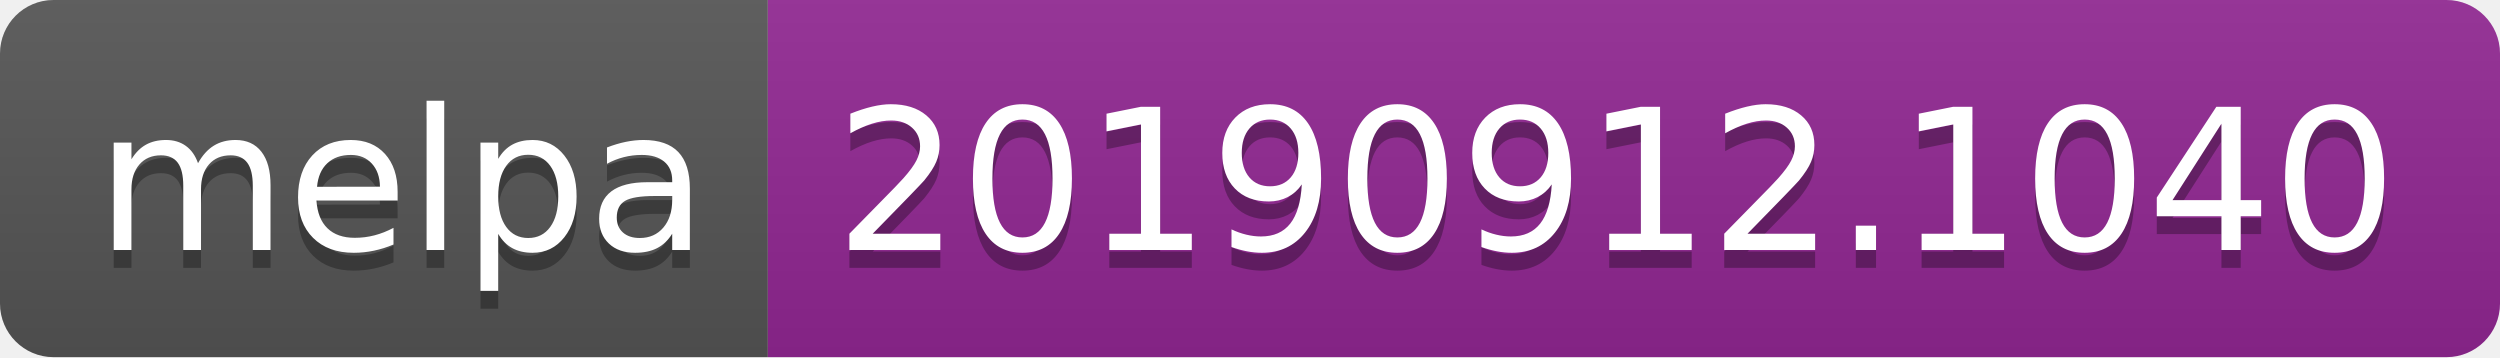
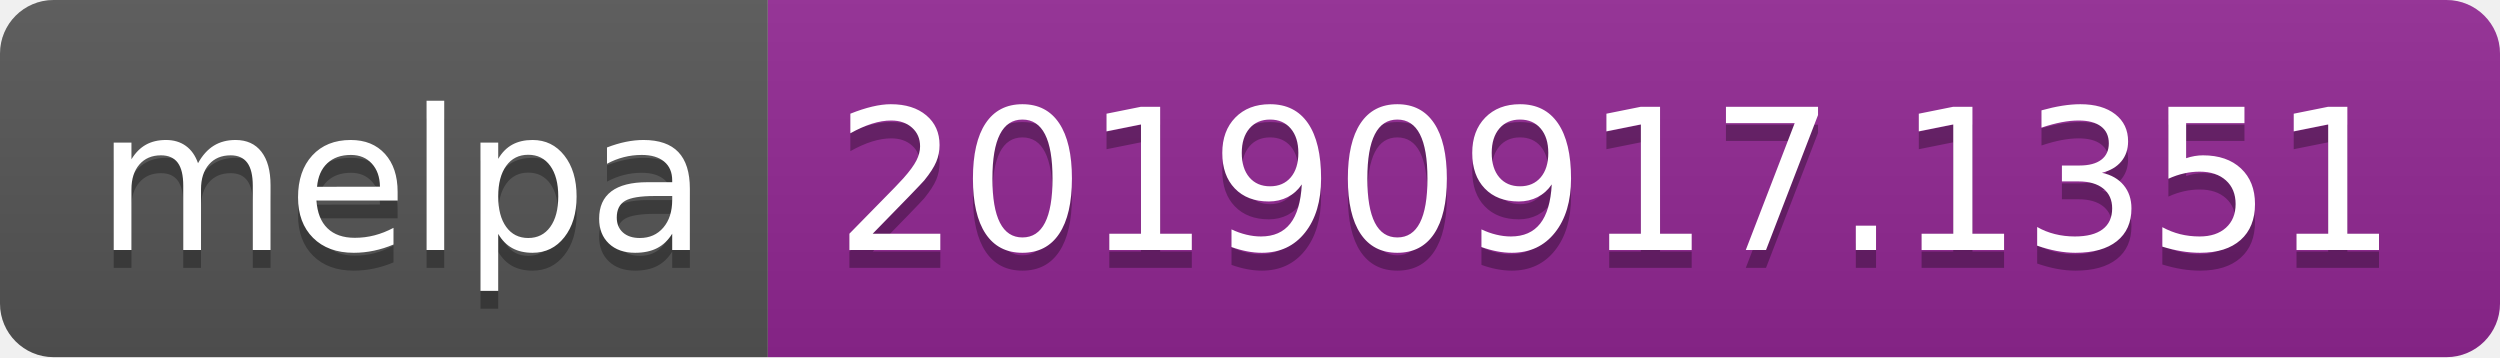
<svg xmlns="http://www.w3.org/2000/svg" width="140" height="20">
  <linearGradient id="b" x2="0" y2="100%">
    <stop offset="0" stop-color="#bbb" stop-opacity=".1" />
    <stop offset="1" stop-opacity=".1" />
  </linearGradient>
  <clipPath id="a">
    <rect width="140" height="20" rx="3" fill="#fff" />
  </clipPath>
  <g clip-path="url(#a)">
    <path fill="#555" d="M0 0h43v20H0z" />
    <path fill="#922793" d="M43 0h97v20H43z" />
    <path fill="url(#b)" d="M0 0h140v20H0z" />
  </g>
  <g fill="#fff" text-anchor="middle" font-family="DejaVu Sans,Verdana,Geneva,sans-serif" font-size="110">
    <text x="225" y="150" fill="#010101" fill-opacity=".3" transform="scale(.1)" textLength="330">melpa</text>
    <text x="225" y="140" transform="scale(.1)" textLength="330">melpa</text>
-     <text x="905" y="150" fill="#010101" fill-opacity=".3" transform="scale(.1)" textLength="870">20190912.1040</text>
-     <text x="905" y="140" transform="scale(.1)" textLength="870">20190912.1040</text>
+     <text x="905" y="150" fill="#010101" fill-opacity=".3" transform="scale(.1)" textLength="870">20190917.1351</text>
+     <text x="905" y="140" transform="scale(.1)" textLength="870">20190917.1351</text>
  </g>
</svg>
